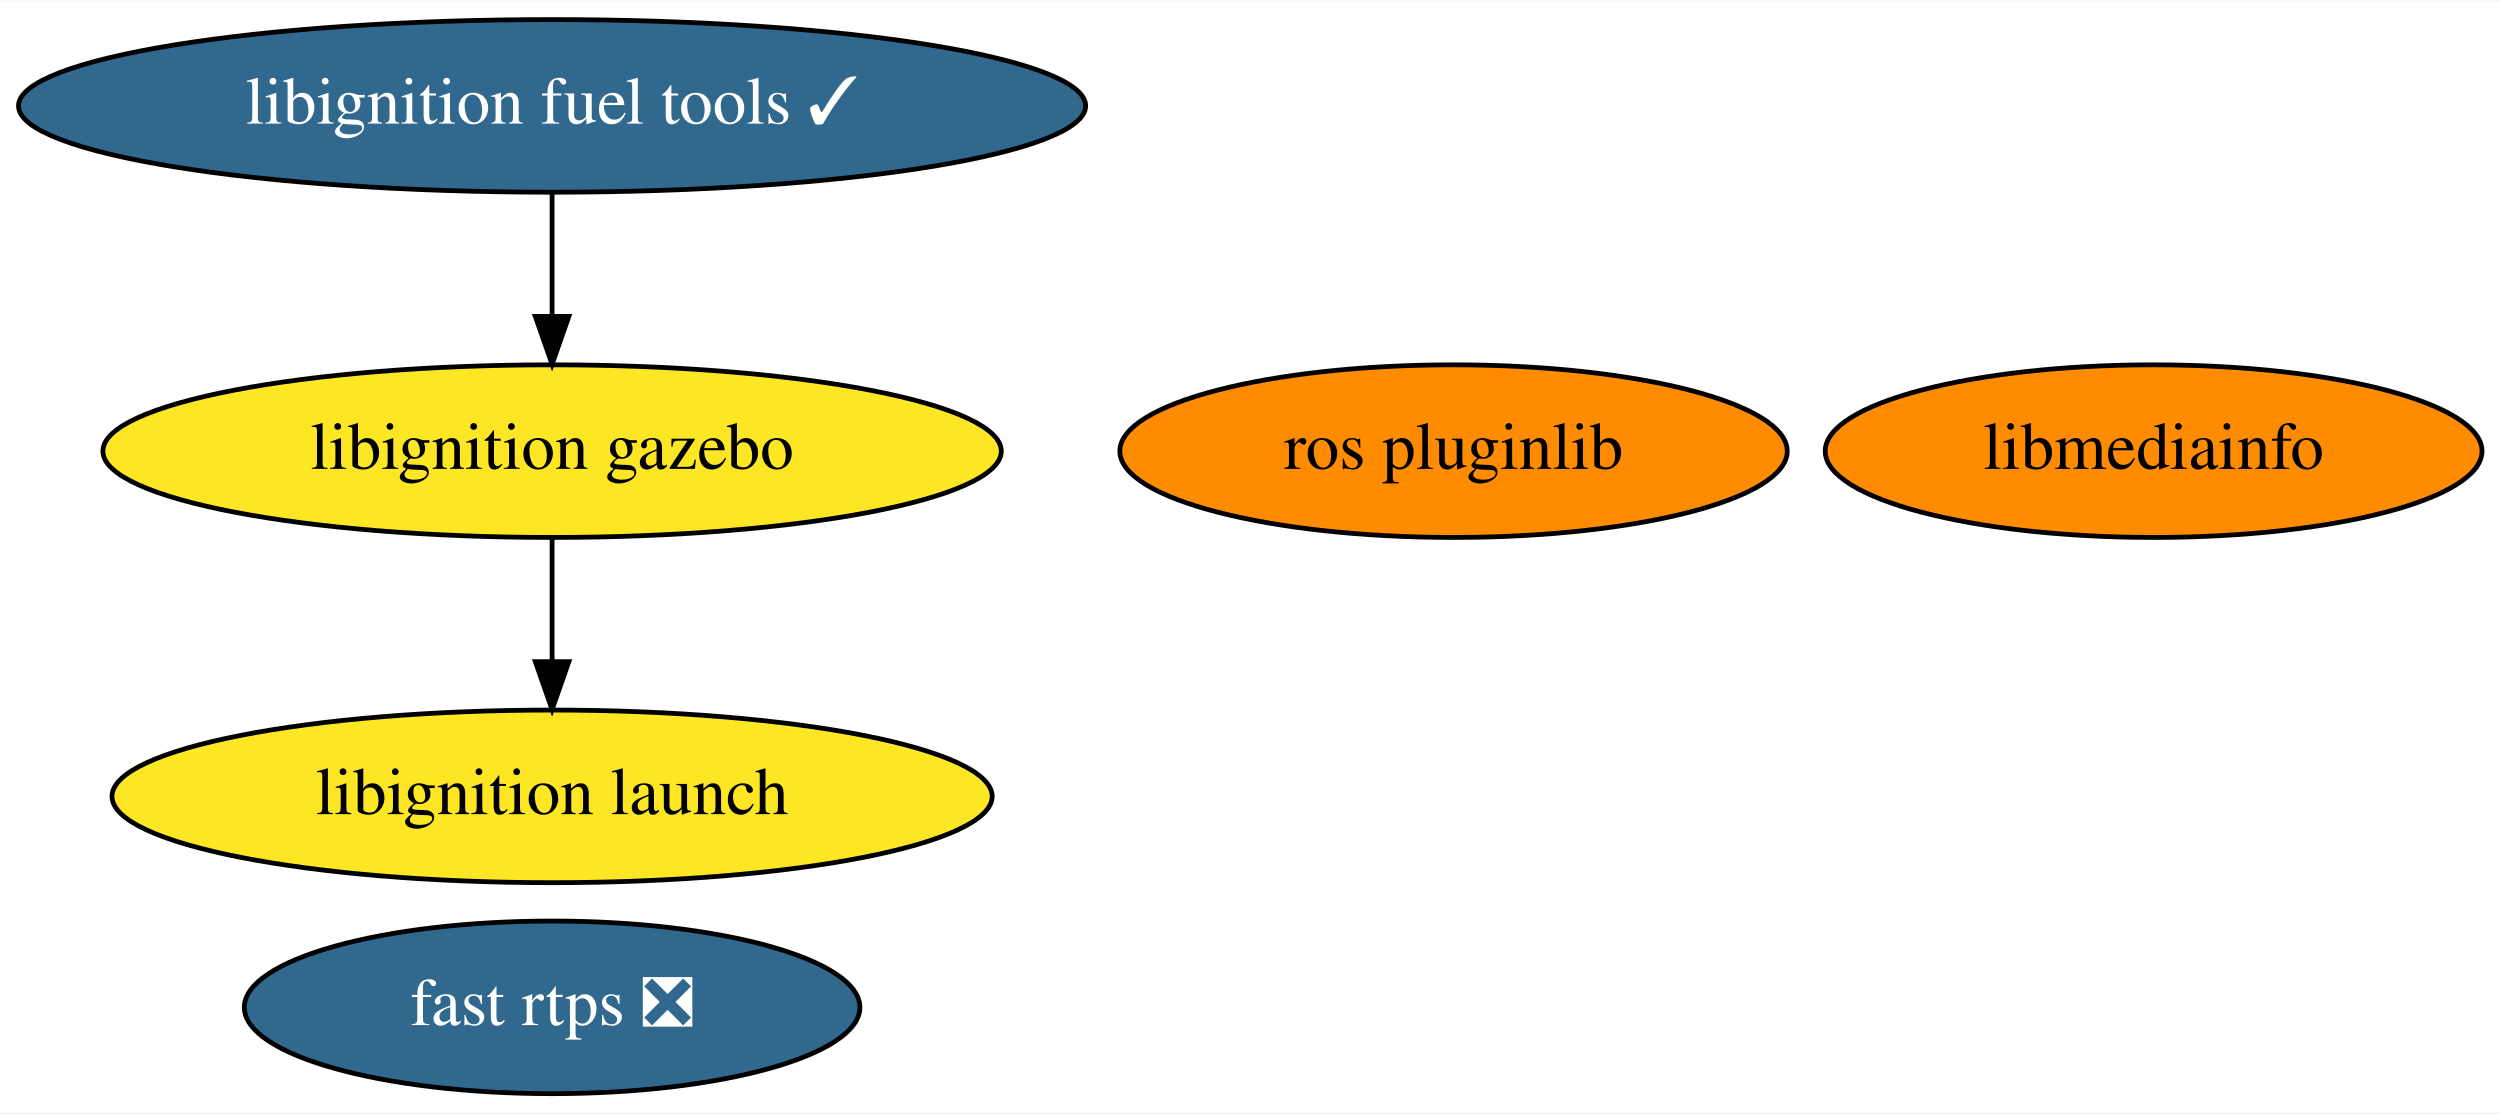
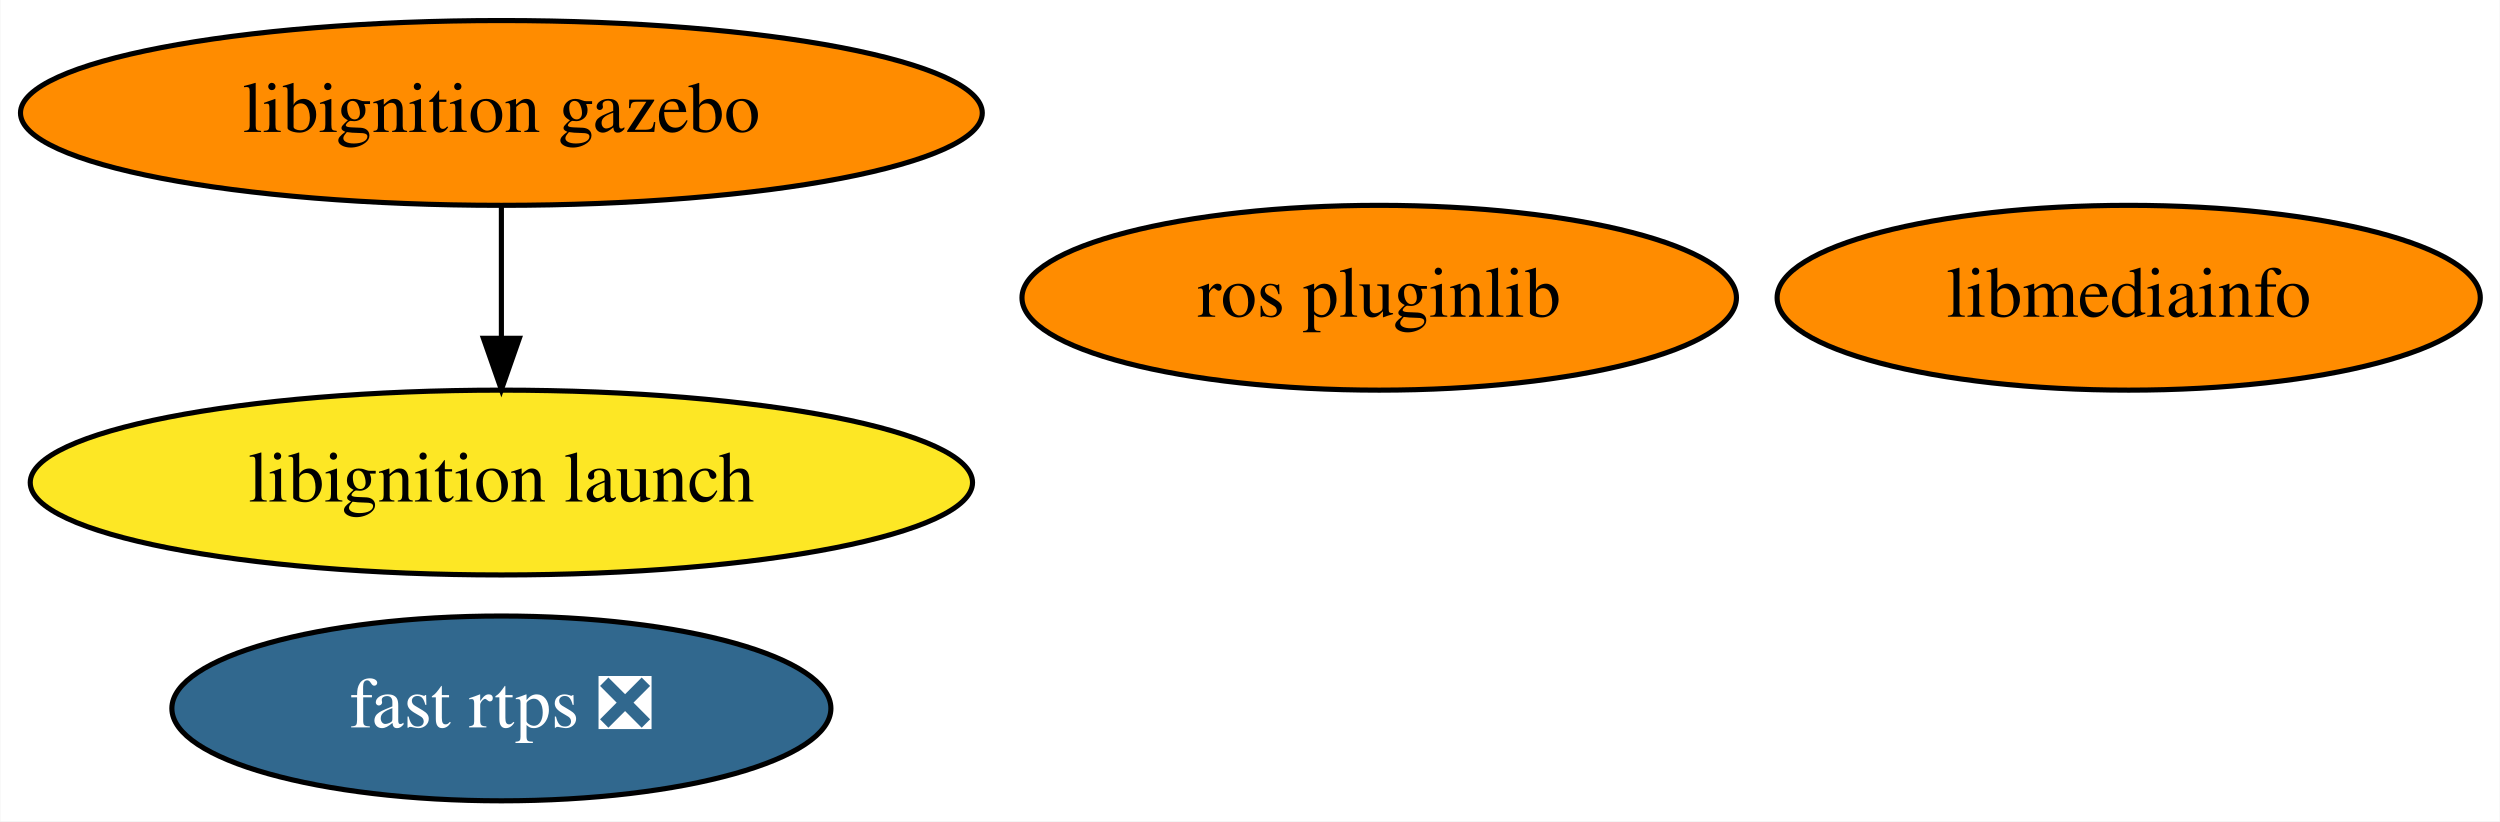
- <svg xmlns="http://www.w3.org/2000/svg" xmlns:xlink="http://www.w3.org/1999/xlink" width="521pt" height="232pt" viewBox="0.00 0.00 521.38 232.00">
-   <g id="graph0" class="graph" transform="scale(1 1) rotate(0) translate(4 228)">
-     <polygon fill="white" stroke="transparent" points="-4,4 -4,-228 517.38,-228 517.38,4 -4,4" />
+ <svg xmlns="http://www.w3.org/2000/svg" xmlns:xlink="http://www.w3.org/1999/xlink" width="487pt" height="160pt" viewBox="0.00 0.00 486.84 160.00">
+   <g id="graph0" class="graph" transform="scale(1 1) rotate(0) translate(4 156)">
+     <polygon fill="white" stroke="transparent" points="-4,4 -4,-156 482.84,-156 482.84,4 -4,4" />
    <g id="node1" class="node">
      <g id="a_node1">
        <a xlink:href="https://github.com/conda-forge/ros-pluginlib-feedstock" xlink:title="ros pluginlib">
-           <ellipse fill="#ff8c00" stroke="black" cx="299.14" cy="-134" rx="69.59" ry="18" />
-           <text text-anchor="middle" x="299.14" y="-130.3" font-family="Times,serif" font-size="14.00">ros pluginlib</text>
+           <ellipse fill="#ff8c00" stroke="black" cx="264.59" cy="-98" rx="69.59" ry="18" />
+           <text text-anchor="middle" x="264.59" y="-94.3" font-family="Times,serif" font-size="14.00">ros pluginlib</text>
        </a>
      </g>
    </g>
    <g id="node2" class="node">
      <g id="a_node2">
-         <a xlink:href="https://github.com/conda-forge/libignition-fuel-tools-feedstock/pull/37" xlink:title="libignition fuel tools ✓">
-           <ellipse fill="#31688e" stroke="black" cx="111.14" cy="-206" rx="111.28" ry="18" />
-           <text text-anchor="middle" x="111.14" y="-202.3" font-family="Times,serif" font-size="14.00" fill="white">libignition fuel tools ✓</text>
+         <a xlink:href="https://github.com/conda-forge/fast-rtps-feedstock/pull/13" xlink:title="fast rtps ❎">
+           <ellipse fill="#31688e" stroke="black" cx="93.59" cy="-18" rx="64.19" ry="18" />
+           <text text-anchor="middle" x="93.59" y="-14.3" font-family="Times,serif" font-size="14.00" fill="white">fast rtps ❎</text>
+         </a>
+       </g>
+     </g>
+     <g id="node3" class="node">
+       <g id="a_node3">
+         <a xlink:href="https://github.com/conda-forge/libmediainfo-feedstock" xlink:title="libmediainfo">
+           <ellipse fill="#ff8c00" stroke="black" cx="410.59" cy="-98" rx="68.49" ry="18" />
+           <text text-anchor="middle" x="410.59" y="-94.3" font-family="Times,serif" font-size="14.00">libmediainfo</text>
+         </a>
+       </g>
+     </g>
+     <g id="node4" class="node">
+       <g id="a_node4">
+         <a xlink:href="https://github.com/conda-forge/libignition-gazebo-feedstock" xlink:title="libignition gazebo">
+           <ellipse fill="#ff8c00" stroke="black" cx="93.59" cy="-134" rx="93.68" ry="18" />
+           <text text-anchor="middle" x="93.59" y="-130.3" font-family="Times,serif" font-size="14.00">libignition gazebo</text>
        </a>
      </g>
    </g>
    <g id="node5" class="node">
      <g id="a_node5">
-         <a xlink:href="https://github.com/conda-forge/libignition-gazebo-feedstock" xlink:title="libignition gazebo">
-           <ellipse fill="#fde725" stroke="black" cx="111.14" cy="-134" rx="93.68" ry="18" />
-           <text text-anchor="middle" x="111.14" y="-130.3" font-family="Times,serif" font-size="14.00">libignition gazebo</text>
+         <a xlink:href="https://github.com/conda-forge/libignition-launch-feedstock" xlink:title="libignition launch">
+           <ellipse fill="#fde725" stroke="black" cx="93.59" cy="-62" rx="91.78" ry="18" />
+           <text text-anchor="middle" x="93.59" y="-58.3" font-family="Times,serif" font-size="14.00">libignition launch</text>
        </a>
      </g>
    </g>
    <g id="edge1" class="edge">
-       <path fill="none" stroke="black" d="M111.14,-187.7C111.14,-179.98 111.14,-170.71 111.14,-162.11" />
-       <polygon fill="black" stroke="black" points="114.64,-162.1 111.14,-152.1 107.64,-162.1 114.64,-162.1" />
-     </g>
-     <g id="node3" class="node">
-       <g id="a_node3">
-         <a xlink:href="https://github.com/conda-forge/fast-rtps-feedstock/pull/13" xlink:title="fast rtps ❎">
-           <ellipse fill="#31688e" stroke="black" cx="111.14" cy="-18" rx="64.19" ry="18" />
-           <text text-anchor="middle" x="111.14" y="-14.3" font-family="Times,serif" font-size="14.00" fill="white">fast rtps ❎</text>
-         </a>
-       </g>
-     </g>
-     <g id="node4" class="node">
-       <g id="a_node4">
-         <a xlink:href="https://github.com/conda-forge/libmediainfo-feedstock" xlink:title="libmediainfo">
-           <ellipse fill="#ff8c00" stroke="black" cx="445.14" cy="-134" rx="68.49" ry="18" />
-           <text text-anchor="middle" x="445.14" y="-130.3" font-family="Times,serif" font-size="14.00">libmediainfo</text>
-         </a>
-       </g>
-     </g>
-     <g id="node6" class="node">
-       <g id="a_node6">
-         <a xlink:href="https://github.com/conda-forge/libignition-launch-feedstock" xlink:title="libignition launch">
-           <ellipse fill="#fde725" stroke="black" cx="111.14" cy="-62" rx="91.78" ry="18" />
-           <text text-anchor="middle" x="111.14" y="-58.3" font-family="Times,serif" font-size="14.00">libignition launch</text>
-         </a>
-       </g>
-     </g>
-     <g id="edge2" class="edge">
-       <path fill="none" stroke="black" d="M111.14,-115.7C111.14,-107.98 111.14,-98.71 111.14,-90.11" />
-       <polygon fill="black" stroke="black" points="114.64,-90.1 111.14,-80.1 107.64,-90.1 114.64,-90.1" />
+       <path fill="none" stroke="black" d="M93.59,-115.7C93.59,-107.98 93.59,-98.71 93.59,-90.11" />
+       <polygon fill="black" stroke="black" points="97.09,-90.1 93.59,-80.1 90.09,-90.1 97.09,-90.1" />
    </g>
  </g>
</svg>
